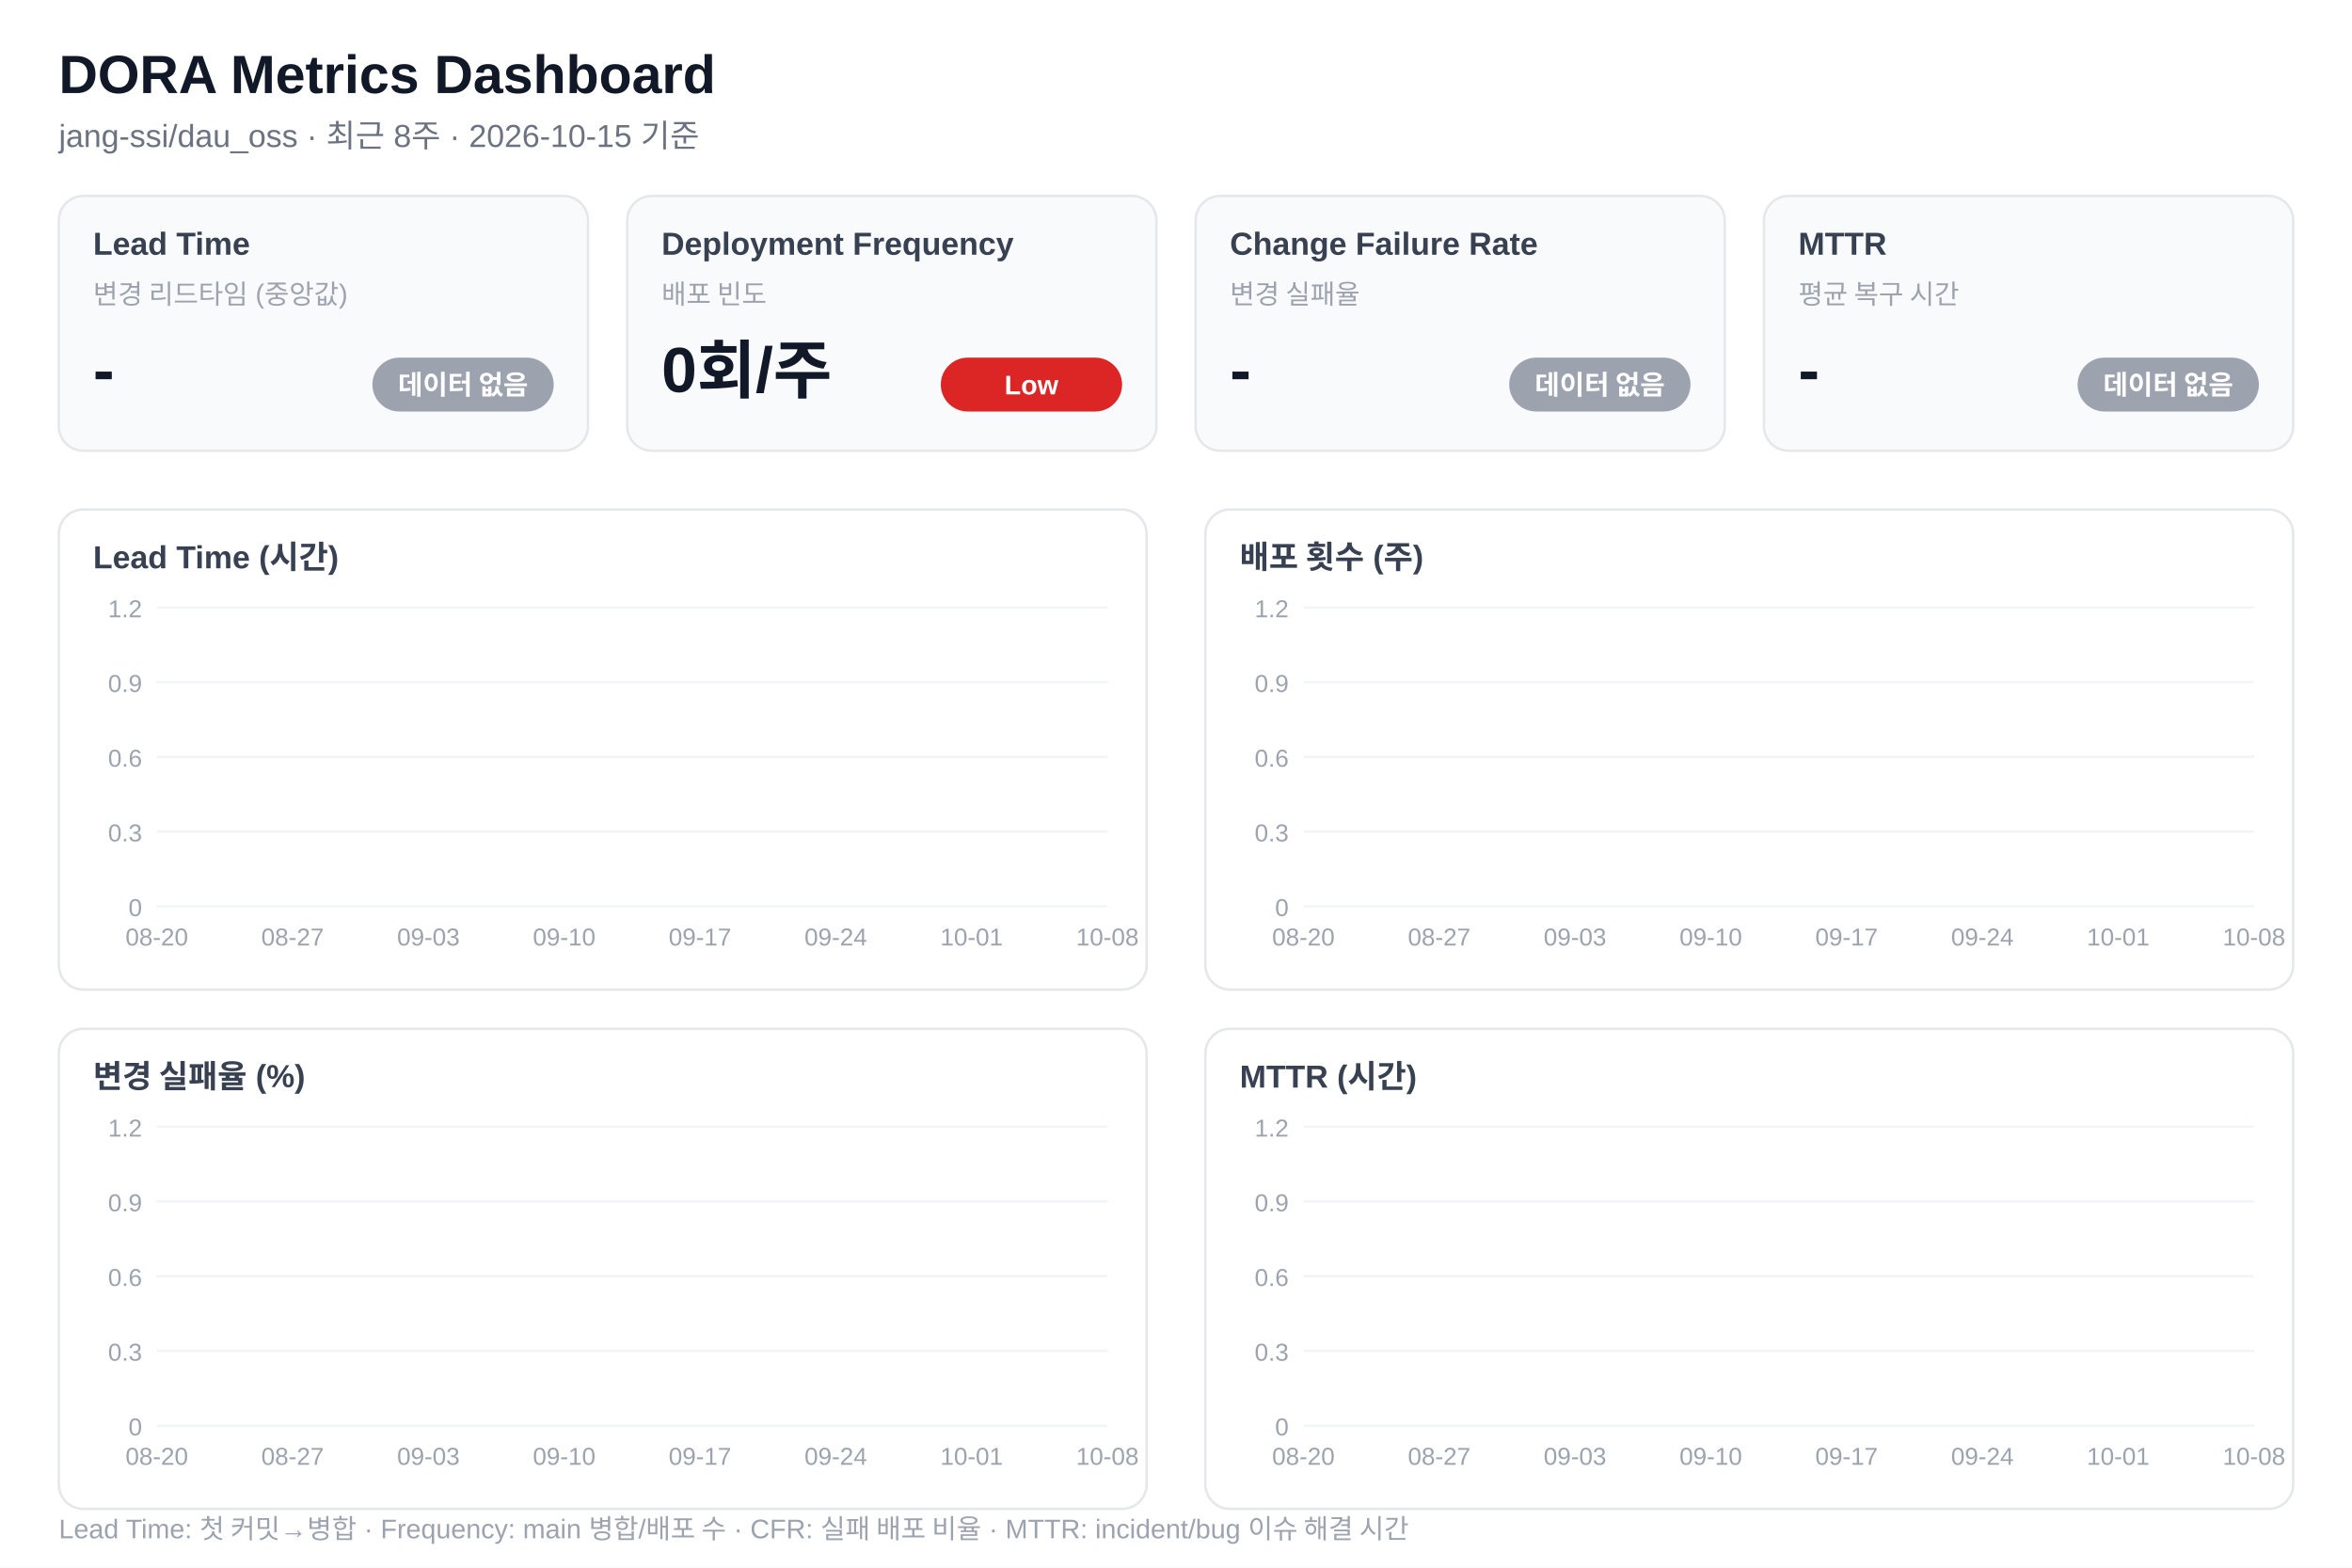
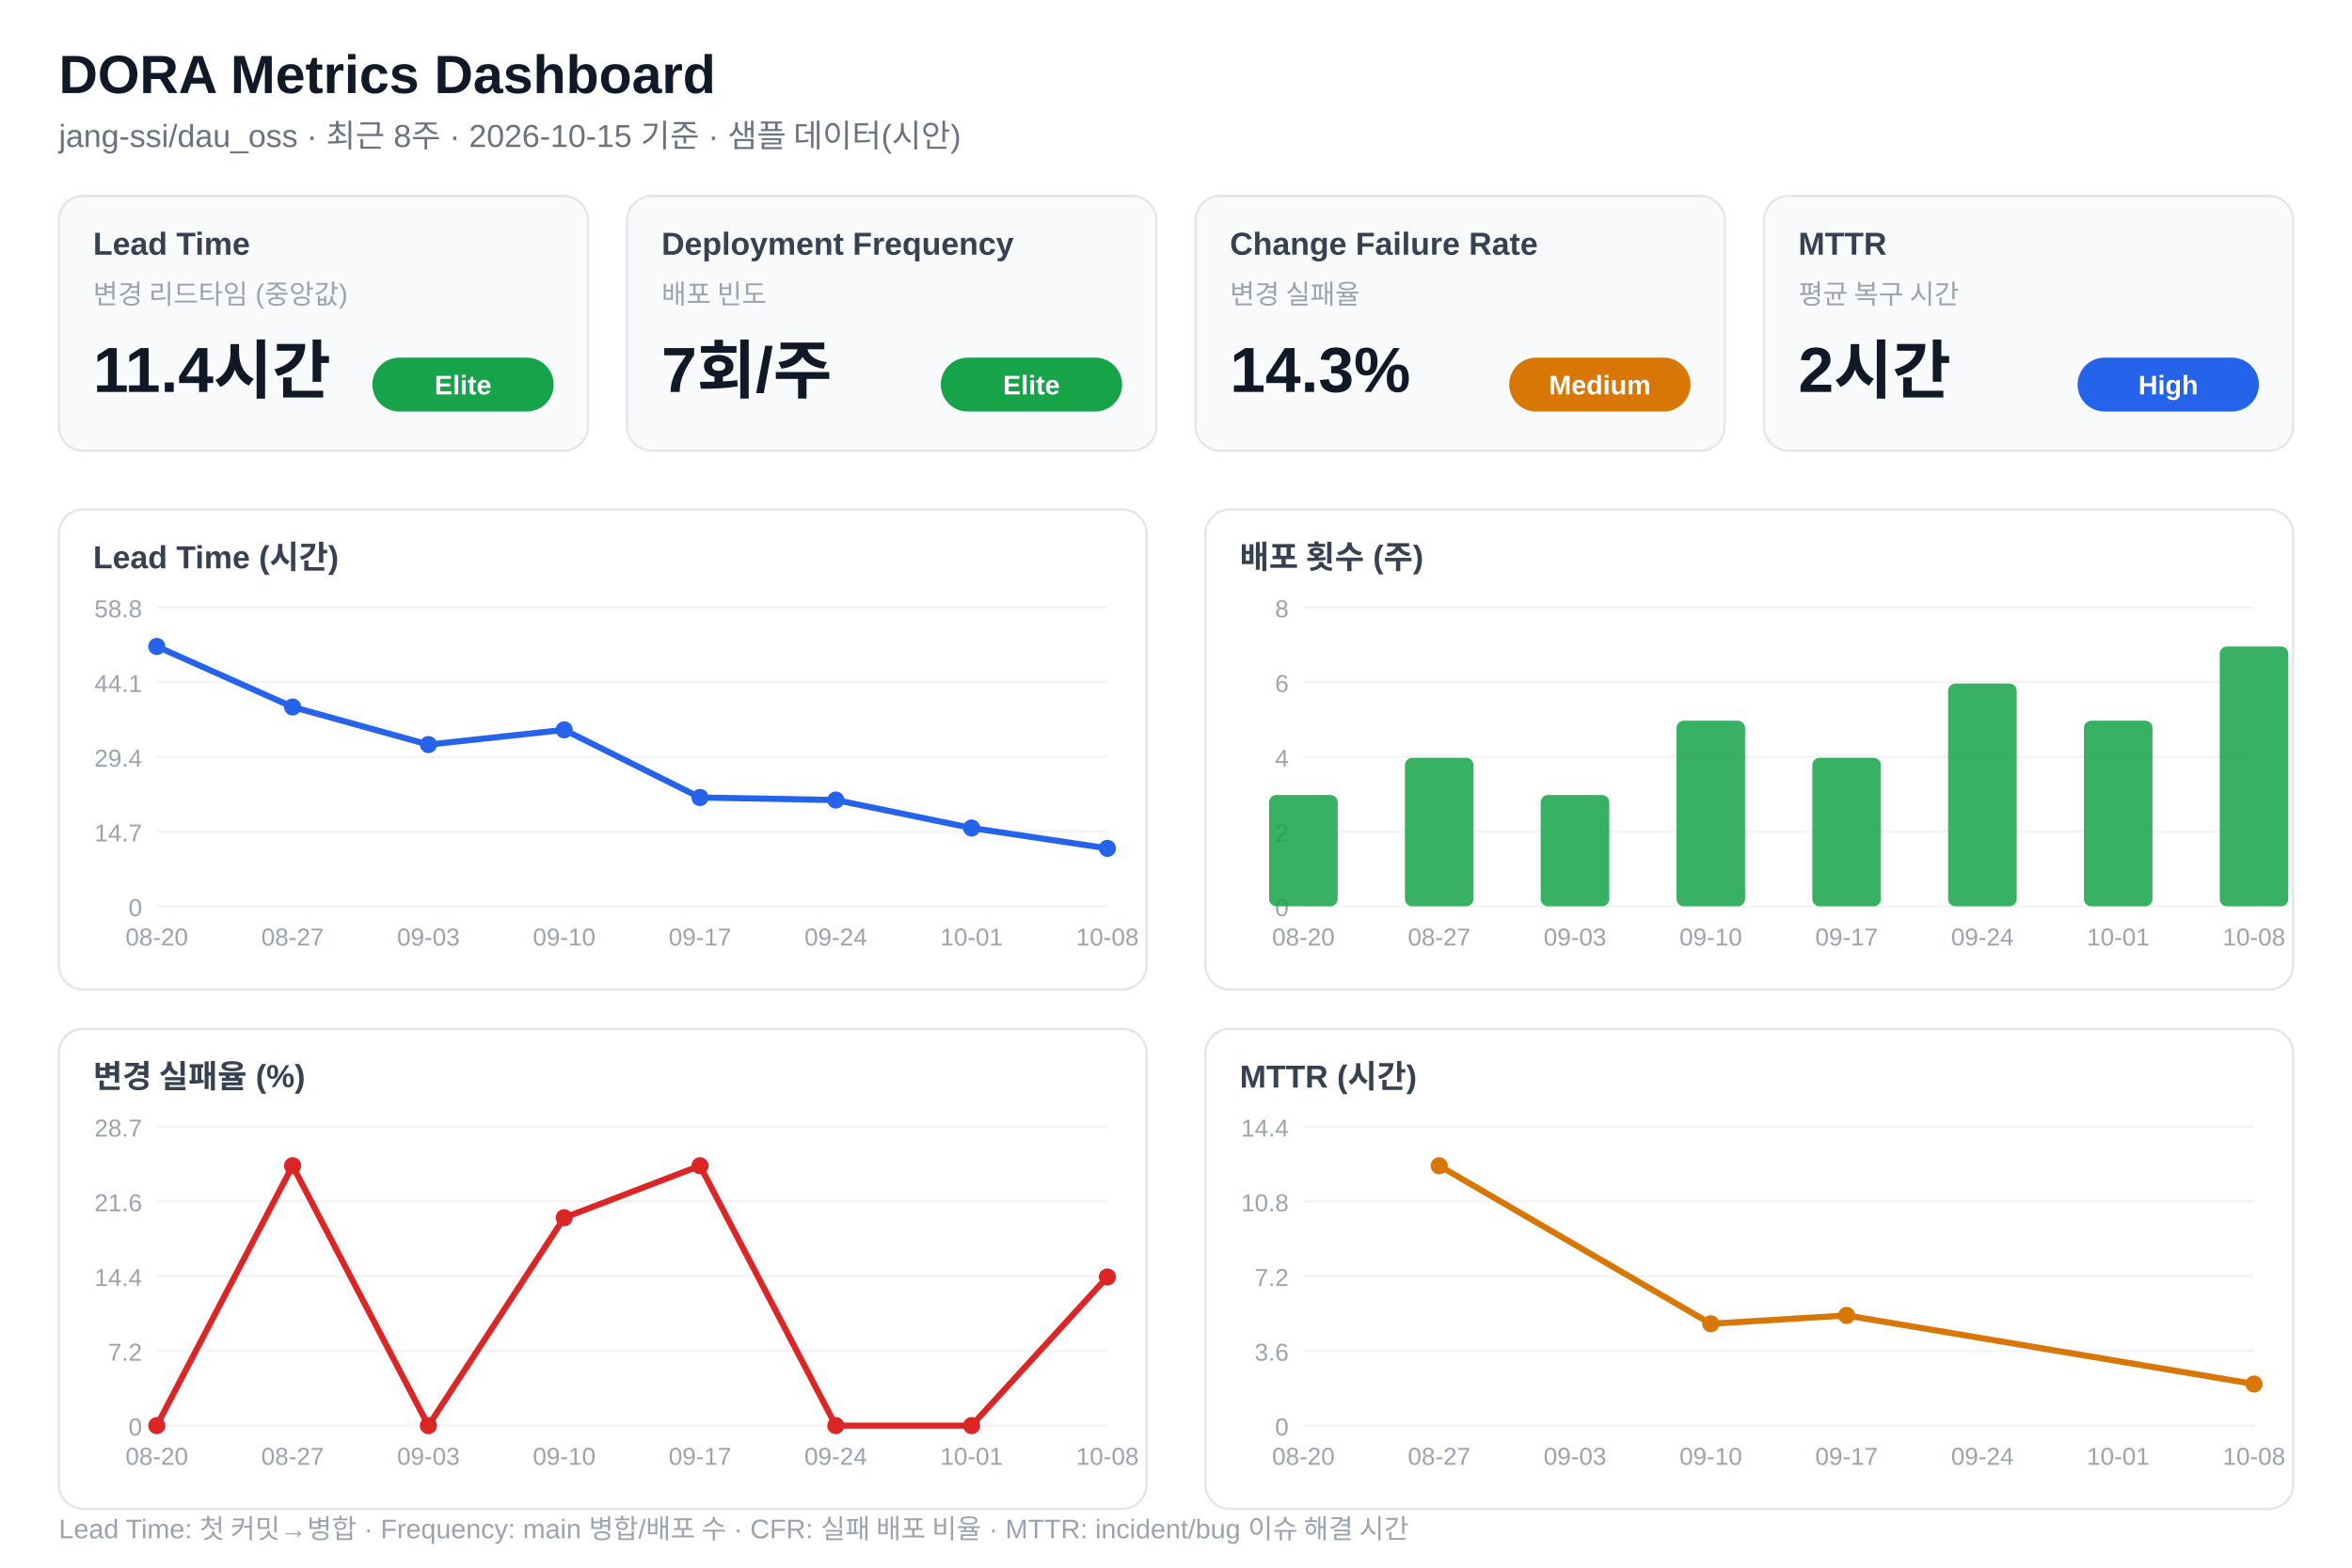
<svg xmlns="http://www.w3.org/2000/svg" width="960" height="640" viewBox="0 0 960 640" font-family="'Segoe UI','Malgun Gothic',Arial,sans-serif">
  <rect width="960" height="640" fill="#ffffff" />
  <text x="24" y="38" font-size="22" font-weight="700" fill="#111827">DORA Metrics Dashboard</text>
-   <text x="24" y="60" font-size="13" fill="#6b7280">jang-ssi/dau_oss · 최근 8주 · 2026-10-15 기준</text>
+   <text x="24" y="60" font-size="13" fill="#6b7280">jang-ssi/dau_oss · 최근 8주 · 2026-10-15 기준 · 샘플 데이터(시안)</text>
  <rect x="24" y="80" width="216" height="104" rx="10" fill="#f9fafb" stroke="#e5e7eb" />
  <text x="38" y="104" font-size="13" font-weight="600" fill="#374151">Lead Time</text>
  <text x="38" y="124" font-size="11" fill="#9ca3af">변경 리드타임 (중앙값)</text>
-   <text x="38" y="160" font-size="26" font-weight="700" fill="#111827">-</text>
-   <rect x="152" y="146" width="74" height="22" rx="11" fill="#9ca3af" />
-   <text x="189" y="161" font-size="11" font-weight="600" fill="#fff" text-anchor="middle">데이터 없음</text>
+   <text x="38" y="160" font-size="26" font-weight="700" fill="#111827">11.4시간</text>
+   <rect x="152" y="146" width="74" height="22" rx="11" fill="#16a34a" />
+   <text x="189" y="161" font-size="11" font-weight="600" fill="#fff" text-anchor="middle">Elite</text>
  <rect x="256" y="80" width="216" height="104" rx="10" fill="#f9fafb" stroke="#e5e7eb" />
  <text x="270" y="104" font-size="13" font-weight="600" fill="#374151">Deployment Frequency</text>
  <text x="270" y="124" font-size="11" fill="#9ca3af">배포 빈도</text>
-   <text x="270" y="160" font-size="26" font-weight="700" fill="#111827">0회/주</text>
-   <rect x="384" y="146" width="74" height="22" rx="11" fill="#dc2626" />
-   <text x="421" y="161" font-size="11" font-weight="600" fill="#fff" text-anchor="middle">Low</text>
+   <text x="270" y="160" font-size="26" font-weight="700" fill="#111827">7회/주</text>
+   <rect x="384" y="146" width="74" height="22" rx="11" fill="#16a34a" />
+   <text x="421" y="161" font-size="11" font-weight="600" fill="#fff" text-anchor="middle">Elite</text>
  <rect x="488" y="80" width="216" height="104" rx="10" fill="#f9fafb" stroke="#e5e7eb" />
  <text x="502" y="104" font-size="13" font-weight="600" fill="#374151">Change Failure Rate</text>
  <text x="502" y="124" font-size="11" fill="#9ca3af">변경 실패율</text>
-   <text x="502" y="160" font-size="26" font-weight="700" fill="#111827">-</text>
-   <rect x="616" y="146" width="74" height="22" rx="11" fill="#9ca3af" />
-   <text x="653" y="161" font-size="11" font-weight="600" fill="#fff" text-anchor="middle">데이터 없음</text>
+   <text x="502" y="160" font-size="26" font-weight="700" fill="#111827">14.3%</text>
+   <rect x="616" y="146" width="74" height="22" rx="11" fill="#d97706" />
+   <text x="653" y="161" font-size="11" font-weight="600" fill="#fff" text-anchor="middle">Medium</text>
  <rect x="720" y="80" width="216" height="104" rx="10" fill="#f9fafb" stroke="#e5e7eb" />
  <text x="734" y="104" font-size="13" font-weight="600" fill="#374151">MTTR</text>
  <text x="734" y="124" font-size="11" fill="#9ca3af">평균 복구 시간</text>
-   <text x="734" y="160" font-size="26" font-weight="700" fill="#111827">-</text>
-   <rect x="848" y="146" width="74" height="22" rx="11" fill="#9ca3af" />
-   <text x="885" y="161" font-size="11" font-weight="600" fill="#fff" text-anchor="middle">데이터 없음</text>
+   <text x="734" y="160" font-size="26" font-weight="700" fill="#111827">2시간</text>
+   <rect x="848" y="146" width="74" height="22" rx="11" fill="#2563eb" />
+   <text x="885" y="161" font-size="11" font-weight="600" fill="#fff" text-anchor="middle">High</text>
  <rect x="24" y="208" width="444" height="196" rx="10" fill="#fff" stroke="#e5e7eb" />
  <text x="38" y="232" font-size="13" font-weight="600" fill="#374151">Lead Time (시간)</text>
  <line x1="64" y1="370" x2="452" y2="370" stroke="#f3f4f6" />
  <text x="58" y="374" font-size="10" fill="#9ca3af" text-anchor="end">0</text>
  <line x1="64" y1="339.5" x2="452" y2="339.5" stroke="#f3f4f6" />
-   <text x="58" y="343.5" font-size="10" fill="#9ca3af" text-anchor="end">0.3</text>
+   <text x="58" y="343.5" font-size="10" fill="#9ca3af" text-anchor="end">14.7</text>
  <line x1="64" y1="309" x2="452" y2="309" stroke="#f3f4f6" />
-   <text x="58" y="313" font-size="10" fill="#9ca3af" text-anchor="end">0.6</text>
+   <text x="58" y="313" font-size="10" fill="#9ca3af" text-anchor="end">29.4</text>
  <line x1="64" y1="278.5" x2="452" y2="278.5" stroke="#f3f4f6" />
-   <text x="58" y="282.5" font-size="10" fill="#9ca3af" text-anchor="end">0.9</text>
+   <text x="58" y="282.5" font-size="10" fill="#9ca3af" text-anchor="end">44.1</text>
  <line x1="64" y1="248" x2="452" y2="248" stroke="#f3f4f6" />
-   <text x="58" y="252" font-size="10" fill="#9ca3af" text-anchor="end">1.2</text>
+   <text x="58" y="252" font-size="10" fill="#9ca3af" text-anchor="end">58.8</text>
+   <polyline points="64,263.913 119.429,288.618 174.857,303.981 230.286,297.961 285.714,325.572 341.143,326.61 396.571,338.029 452,346.333" fill="none" stroke="#2563eb" stroke-width="2.5" stroke-linejoin="round" />
+   <circle cx="64" cy="263.913" r="3.5" fill="#2563eb" />
+   <circle cx="119.429" cy="288.618" r="3.5" fill="#2563eb" />
+   <circle cx="174.857" cy="303.981" r="3.5" fill="#2563eb" />
+   <circle cx="230.286" cy="297.961" r="3.5" fill="#2563eb" />
+   <circle cx="285.714" cy="325.572" r="3.5" fill="#2563eb" />
+   <circle cx="341.143" cy="326.61" r="3.5" fill="#2563eb" />
+   <circle cx="396.571" cy="338.029" r="3.5" fill="#2563eb" />
+   <circle cx="452" cy="346.333" r="3.5" fill="#2563eb" />
  <text x="64" y="386" font-size="10" fill="#9ca3af" text-anchor="middle">08-20</text>
  <text x="119.429" y="386" font-size="10" fill="#9ca3af" text-anchor="middle">08-27</text>
  <text x="174.857" y="386" font-size="10" fill="#9ca3af" text-anchor="middle">09-03</text>
  <text x="230.286" y="386" font-size="10" fill="#9ca3af" text-anchor="middle">09-10</text>
  <text x="285.714" y="386" font-size="10" fill="#9ca3af" text-anchor="middle">09-17</text>
  <text x="341.143" y="386" font-size="10" fill="#9ca3af" text-anchor="middle">09-24</text>
  <text x="396.571" y="386" font-size="10" fill="#9ca3af" text-anchor="middle">10-01</text>
  <text x="452" y="386" font-size="10" fill="#9ca3af" text-anchor="middle">10-08</text>
  <rect x="492" y="208" width="444" height="196" rx="10" fill="#fff" stroke="#e5e7eb" />
  <text x="506" y="232" font-size="13" font-weight="600" fill="#374151">배포 횟수 (주)</text>
  <line x1="532" y1="370" x2="920" y2="370" stroke="#f3f4f6" />
  <text x="526" y="374" font-size="10" fill="#9ca3af" text-anchor="end">0</text>
  <line x1="532" y1="339.5" x2="920" y2="339.5" stroke="#f3f4f6" />
-   <text x="526" y="343.5" font-size="10" fill="#9ca3af" text-anchor="end">0.3</text>
+   <text x="526" y="343.5" font-size="10" fill="#9ca3af" text-anchor="end">2</text>
  <line x1="532" y1="309" x2="920" y2="309" stroke="#f3f4f6" />
-   <text x="526" y="313" font-size="10" fill="#9ca3af" text-anchor="end">0.6</text>
+   <text x="526" y="313" font-size="10" fill="#9ca3af" text-anchor="end">4</text>
  <line x1="532" y1="278.5" x2="920" y2="278.5" stroke="#f3f4f6" />
-   <text x="526" y="282.5" font-size="10" fill="#9ca3af" text-anchor="end">0.9</text>
+   <text x="526" y="282.5" font-size="10" fill="#9ca3af" text-anchor="end">6</text>
  <line x1="532" y1="248" x2="920" y2="248" stroke="#f3f4f6" />
-   <text x="526" y="252" font-size="10" fill="#9ca3af" text-anchor="end">1.2</text>
-   <rect x="518" y="370" width="28" height="0" rx="3" fill="#16a34a" opacity="0.85" />
-   <rect x="573.429" y="370" width="28" height="0" rx="3" fill="#16a34a" opacity="0.85" />
-   <rect x="628.857" y="370" width="28" height="0" rx="3" fill="#16a34a" opacity="0.85" />
-   <rect x="684.286" y="370" width="28" height="0" rx="3" fill="#16a34a" opacity="0.85" />
-   <rect x="739.714" y="370" width="28" height="0" rx="3" fill="#16a34a" opacity="0.85" />
-   <rect x="795.143" y="370" width="28" height="0" rx="3" fill="#16a34a" opacity="0.85" />
-   <rect x="850.571" y="370" width="28" height="0" rx="3" fill="#16a34a" opacity="0.85" />
-   <rect x="906" y="370" width="28" height="0" rx="3" fill="#16a34a" opacity="0.85" />
+   <text x="526" y="252" font-size="10" fill="#9ca3af" text-anchor="end">8</text>
+   <rect x="518" y="324.534" width="28" height="45.466" rx="3" fill="#16a34a" opacity="0.85" />
+   <rect x="573.429" y="309.379" width="28" height="60.621" rx="3" fill="#16a34a" opacity="0.85" />
+   <rect x="628.857" y="324.534" width="28" height="45.466" rx="3" fill="#16a34a" opacity="0.85" />
+   <rect x="684.286" y="294.224" width="28" height="75.776" rx="3" fill="#16a34a" opacity="0.85" />
+   <rect x="739.714" y="309.379" width="28" height="60.621" rx="3" fill="#16a34a" opacity="0.85" />
+   <rect x="795.143" y="279.068" width="28" height="90.932" rx="3" fill="#16a34a" opacity="0.85" />
+   <rect x="850.571" y="294.224" width="28" height="75.776" rx="3" fill="#16a34a" opacity="0.85" />
+   <rect x="906" y="263.913" width="28" height="106.087" rx="3" fill="#16a34a" opacity="0.85" />
  <text x="532" y="386" font-size="10" fill="#9ca3af" text-anchor="middle">08-20</text>
  <text x="587.429" y="386" font-size="10" fill="#9ca3af" text-anchor="middle">08-27</text>
  <text x="642.857" y="386" font-size="10" fill="#9ca3af" text-anchor="middle">09-03</text>
  <text x="698.286" y="386" font-size="10" fill="#9ca3af" text-anchor="middle">09-10</text>
  <text x="753.714" y="386" font-size="10" fill="#9ca3af" text-anchor="middle">09-17</text>
  <text x="809.143" y="386" font-size="10" fill="#9ca3af" text-anchor="middle">09-24</text>
  <text x="864.571" y="386" font-size="10" fill="#9ca3af" text-anchor="middle">10-01</text>
  <text x="920" y="386" font-size="10" fill="#9ca3af" text-anchor="middle">10-08</text>
  <rect x="24" y="420" width="444" height="196" rx="10" fill="#fff" stroke="#e5e7eb" />
  <text x="38" y="444" font-size="13" font-weight="600" fill="#374151">변경 실패율 (%)</text>
  <line x1="64" y1="582" x2="452" y2="582" stroke="#f3f4f6" />
  <text x="58" y="586" font-size="10" fill="#9ca3af" text-anchor="end">0</text>
  <line x1="64" y1="551.5" x2="452" y2="551.5" stroke="#f3f4f6" />
-   <text x="58" y="555.5" font-size="10" fill="#9ca3af" text-anchor="end">0.3</text>
+   <text x="58" y="555.5" font-size="10" fill="#9ca3af" text-anchor="end">7.2</text>
  <line x1="64" y1="521" x2="452" y2="521" stroke="#f3f4f6" />
-   <text x="58" y="525" font-size="10" fill="#9ca3af" text-anchor="end">0.6</text>
+   <text x="58" y="525" font-size="10" fill="#9ca3af" text-anchor="end">14.4</text>
  <line x1="64" y1="490.5" x2="452" y2="490.5" stroke="#f3f4f6" />
-   <text x="58" y="494.5" font-size="10" fill="#9ca3af" text-anchor="end">0.9</text>
+   <text x="58" y="494.5" font-size="10" fill="#9ca3af" text-anchor="end">21.6</text>
  <line x1="64" y1="460" x2="452" y2="460" stroke="#f3f4f6" />
-   <text x="58" y="464" font-size="10" fill="#9ca3af" text-anchor="end">1.2</text>
+   <text x="58" y="464" font-size="10" fill="#9ca3af" text-anchor="end">28.7</text>
+   <polyline points="64,582 119.429,475.913 174.857,582 230.286,497.13 285.714,475.913 341.143,582 396.571,582 452,521.318" fill="none" stroke="#dc2626" stroke-width="2.5" stroke-linejoin="round" />
+   <circle cx="64" cy="582" r="3.5" fill="#dc2626" />
+   <circle cx="119.429" cy="475.913" r="3.5" fill="#dc2626" />
+   <circle cx="174.857" cy="582" r="3.5" fill="#dc2626" />
+   <circle cx="230.286" cy="497.13" r="3.5" fill="#dc2626" />
+   <circle cx="285.714" cy="475.913" r="3.5" fill="#dc2626" />
+   <circle cx="341.143" cy="582" r="3.5" fill="#dc2626" />
+   <circle cx="396.571" cy="582" r="3.5" fill="#dc2626" />
+   <circle cx="452" cy="521.318" r="3.5" fill="#dc2626" />
  <text x="64" y="598" font-size="10" fill="#9ca3af" text-anchor="middle">08-20</text>
  <text x="119.429" y="598" font-size="10" fill="#9ca3af" text-anchor="middle">08-27</text>
  <text x="174.857" y="598" font-size="10" fill="#9ca3af" text-anchor="middle">09-03</text>
  <text x="230.286" y="598" font-size="10" fill="#9ca3af" text-anchor="middle">09-10</text>
  <text x="285.714" y="598" font-size="10" fill="#9ca3af" text-anchor="middle">09-17</text>
  <text x="341.143" y="598" font-size="10" fill="#9ca3af" text-anchor="middle">09-24</text>
  <text x="396.571" y="598" font-size="10" fill="#9ca3af" text-anchor="middle">10-01</text>
  <text x="452" y="598" font-size="10" fill="#9ca3af" text-anchor="middle">10-08</text>
  <rect x="492" y="420" width="444" height="196" rx="10" fill="#fff" stroke="#e5e7eb" />
  <text x="506" y="444" font-size="13" font-weight="600" fill="#374151">MTTR (시간)</text>
  <line x1="532" y1="582" x2="920" y2="582" stroke="#f3f4f6" />
  <text x="526" y="586" font-size="10" fill="#9ca3af" text-anchor="end">0</text>
  <line x1="532" y1="551.5" x2="920" y2="551.5" stroke="#f3f4f6" />
-   <text x="526" y="555.5" font-size="10" fill="#9ca3af" text-anchor="end">0.3</text>
+   <text x="526" y="555.5" font-size="10" fill="#9ca3af" text-anchor="end">3.6</text>
  <line x1="532" y1="521" x2="920" y2="521" stroke="#f3f4f6" />
-   <text x="526" y="525" font-size="10" fill="#9ca3af" text-anchor="end">0.6</text>
+   <text x="526" y="525" font-size="10" fill="#9ca3af" text-anchor="end">7.2</text>
  <line x1="532" y1="490.5" x2="920" y2="490.5" stroke="#f3f4f6" />
-   <text x="526" y="494.5" font-size="10" fill="#9ca3af" text-anchor="end">0.9</text>
+   <text x="526" y="494.5" font-size="10" fill="#9ca3af" text-anchor="end">10.8</text>
  <line x1="532" y1="460" x2="920" y2="460" stroke="#f3f4f6" />
-   <text x="526" y="464" font-size="10" fill="#9ca3af" text-anchor="end">1.2</text>
+   <text x="526" y="464" font-size="10" fill="#9ca3af" text-anchor="end">14.4</text>
+   <polyline points="587.429,475.913 698.286,540.414 753.714,537.019 920,565.026" fill="none" stroke="#d97706" stroke-width="2.5" stroke-linejoin="round" />
+   <circle cx="587.429" cy="475.913" r="3.5" fill="#d97706" />
+   <circle cx="698.286" cy="540.414" r="3.5" fill="#d97706" />
+   <circle cx="753.714" cy="537.019" r="3.5" fill="#d97706" />
+   <circle cx="920" cy="565.026" r="3.5" fill="#d97706" />
  <text x="532" y="598" font-size="10" fill="#9ca3af" text-anchor="middle">08-20</text>
  <text x="587.429" y="598" font-size="10" fill="#9ca3af" text-anchor="middle">08-27</text>
  <text x="642.857" y="598" font-size="10" fill="#9ca3af" text-anchor="middle">09-03</text>
  <text x="698.286" y="598" font-size="10" fill="#9ca3af" text-anchor="middle">09-10</text>
  <text x="753.714" y="598" font-size="10" fill="#9ca3af" text-anchor="middle">09-17</text>
  <text x="809.143" y="598" font-size="10" fill="#9ca3af" text-anchor="middle">09-24</text>
  <text x="864.571" y="598" font-size="10" fill="#9ca3af" text-anchor="middle">10-01</text>
  <text x="920" y="598" font-size="10" fill="#9ca3af" text-anchor="middle">10-08</text>
  <text x="24" y="628" font-size="11" fill="#9ca3af">Lead Time: 첫 커밋→병합 · Frequency: main 병합/배포 수 · CFR: 실패 배포 비율 · MTTR: incident/bug 이슈 해결 시간</text>
</svg>
